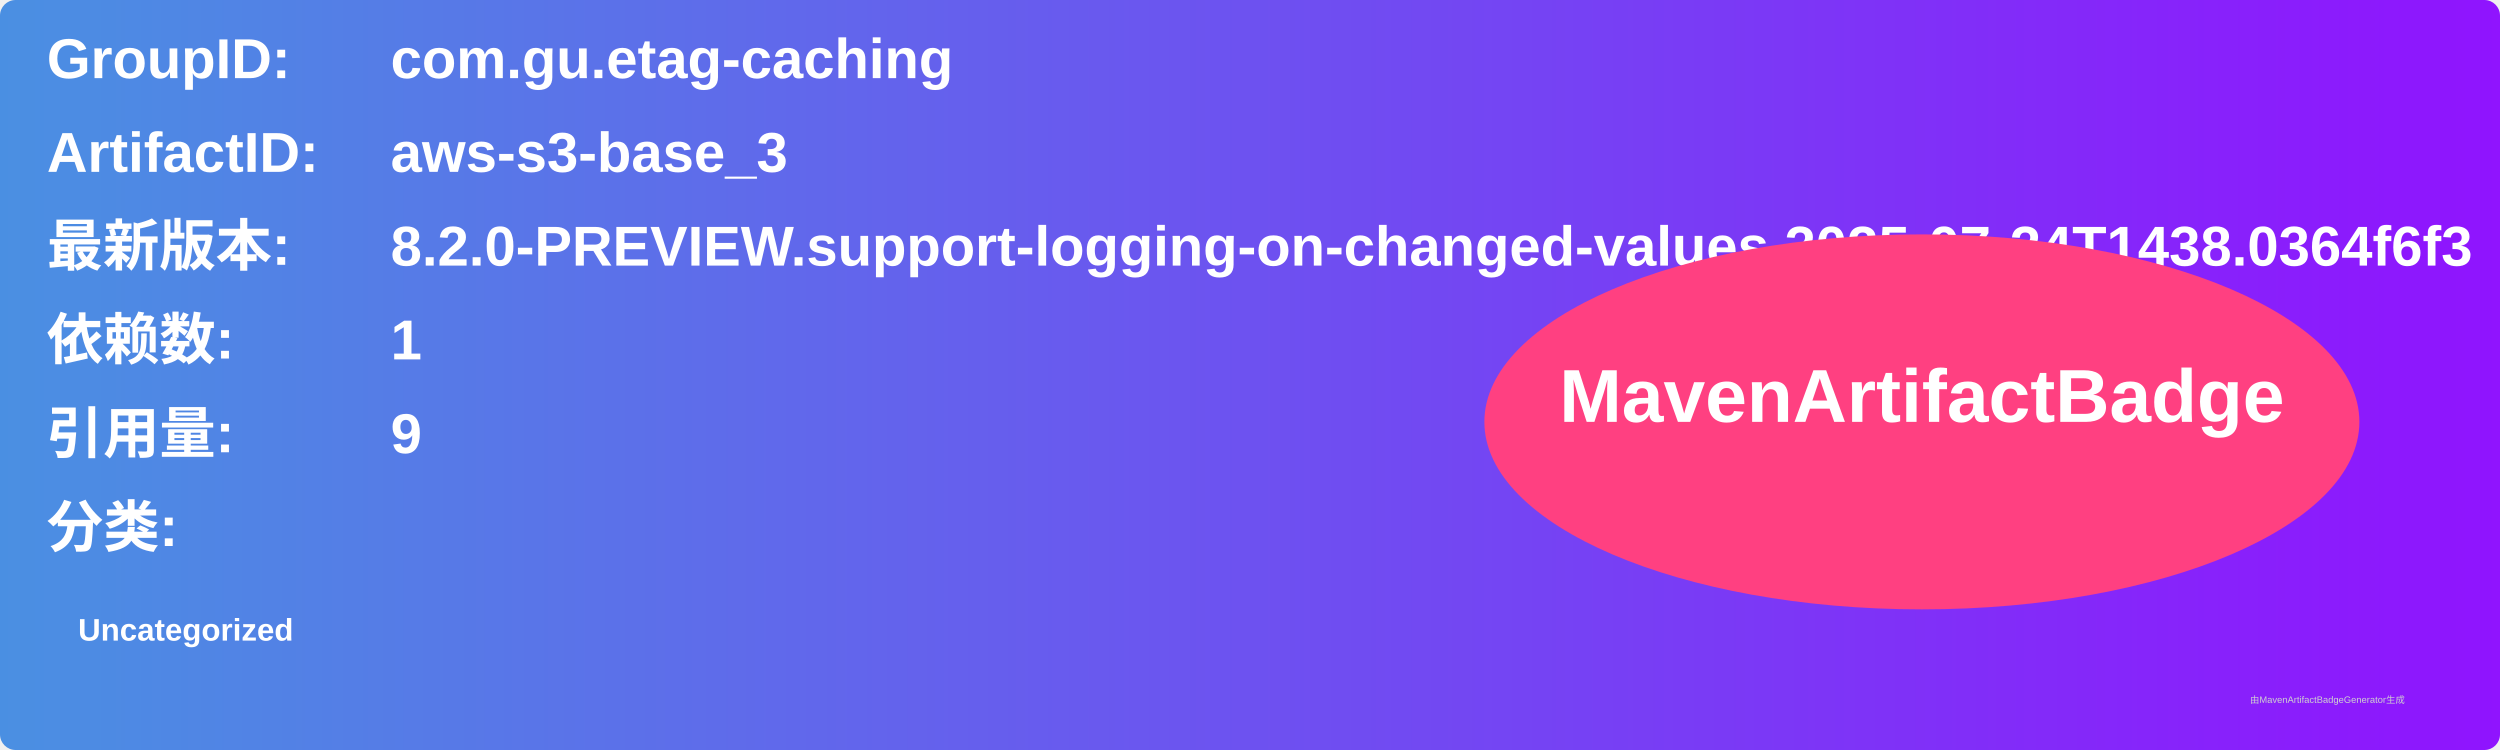
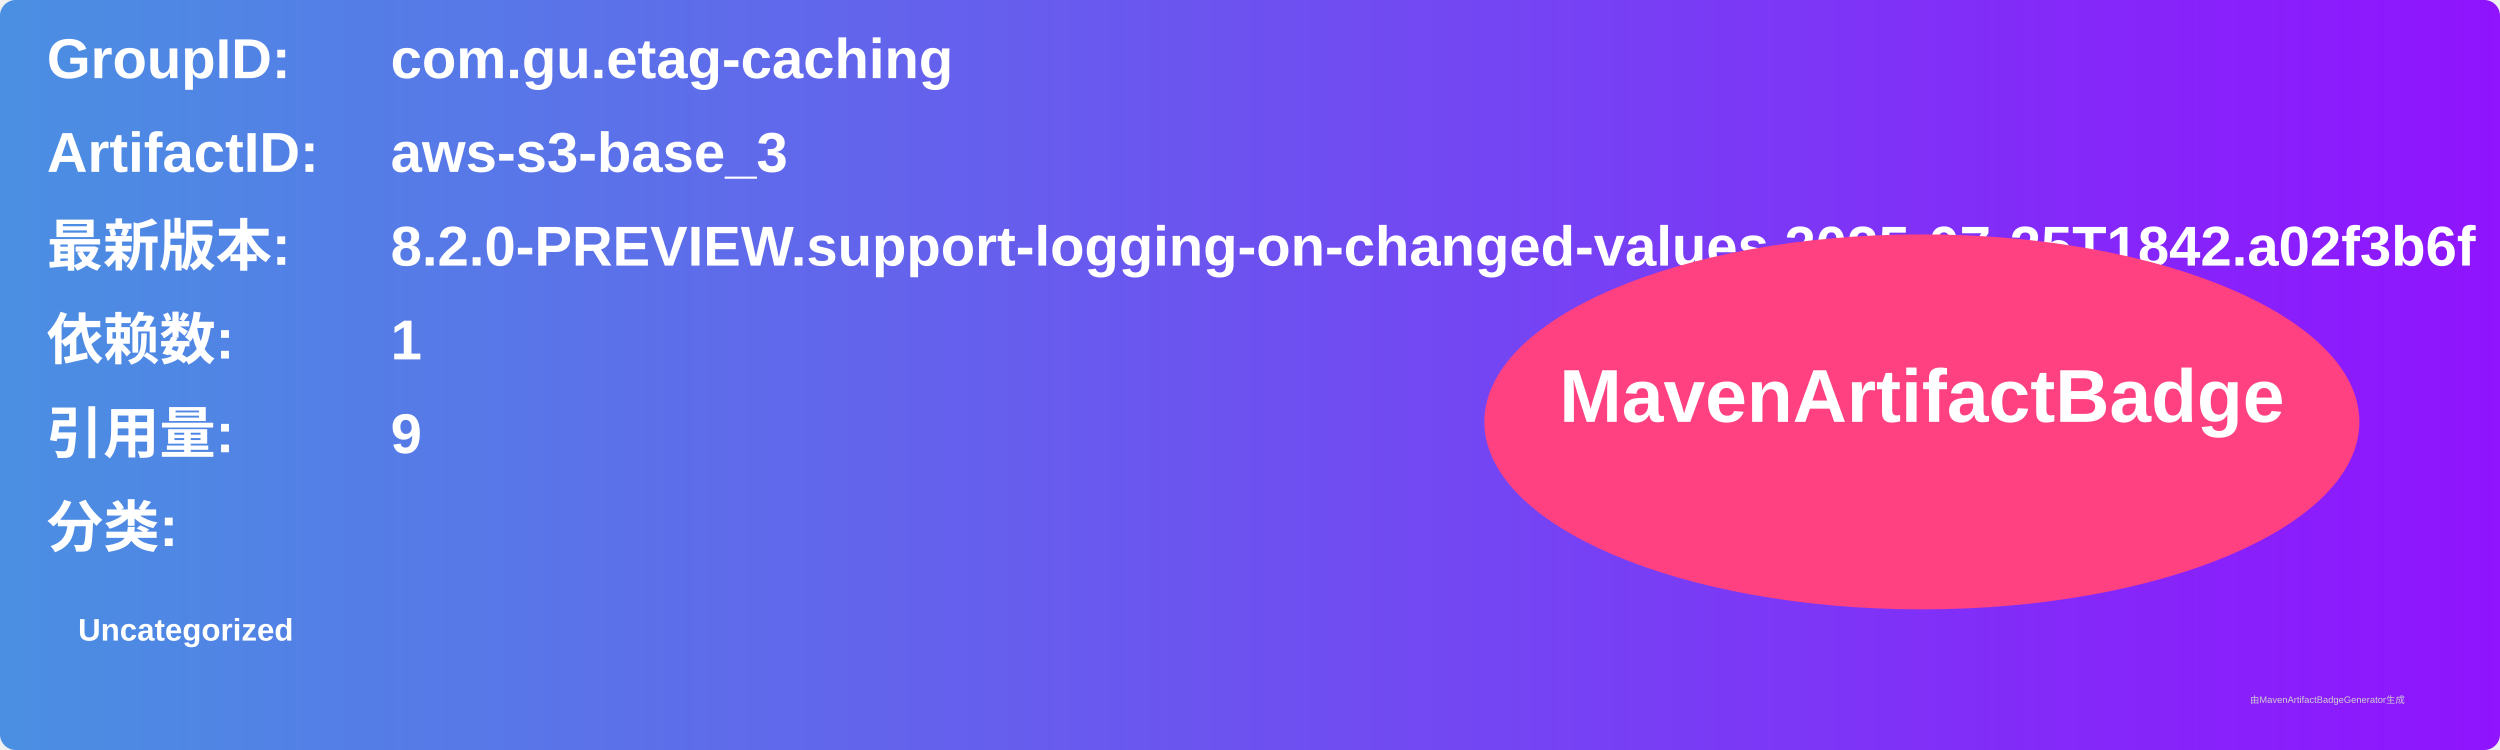
<svg xmlns="http://www.w3.org/2000/svg" width="800" height="240" viewBox="0 0 800 240">
  <linearGradient id="grad" x1="0%" y1="0%" x2="100%" y2="0%">
    <stop offset="0%" stop-color="#4a90e2" />
    <stop offset="100%" stop-color="#9013fe" />
  </linearGradient>
  <rect width="100%" height="100%" rx="5" ry="5" fill="url(#grad)" />
  <g transform="translate(15, 15)">
    <text x="0" y="10" font-family="Arial" font-size="18" fill="white" font-weight="bold" width="260">GroupID:</text>
    <text x="110" y="10" font-family="Arial" font-size="18" fill="white" font-weight="bold" width="460">com.gu.etag-caching</text>
    <text x="0" y="40" font-family="Arial" font-size="18" fill="white" font-weight="bold" width="260">ArtifactID:</text>
    <text x="110" y="40" font-family="Arial" font-size="18" fill="white" font-weight="bold" width="460">aws-s3-base_3</text>
    <text x="0" y="70" font-family="Arial" font-size="18" fill="white" font-weight="bold">最新版本:</text>
    <text x="110" y="70" font-family="Arial" font-size="18" fill="white" font-weight="bold">
-       <tspan font-weight="bold">8.2.0-PREVIEW.support-logging-on-changed-values.2025-07-24T1438.0364f6f3</tspan>
+       <tspan font-weight="bold">8.2.0-PREVIEW.support-logging-on-changed-values.2025-07-25T1842.a02f3b6f</tspan>
    </text>
    <text x="0" y="100" font-family="Arial" font-size="18" fill="white" font-weight="bold">依赖数: </text>
    <text x="110" y="100" font-family="Arial" font-size="18" fill="white">
      <tspan font-weight="bold">1</tspan>
    </text>
    <text x="0" y="130" font-family="Arial" font-size="18" fill="white" font-weight="bold">引用量: </text>
    <text x="110" y="130" font-family="Arial" font-size="18" fill="white">
      <tspan font-weight="bold">9</tspan>
    </text>
    <text x="0" y="160" font-family="Arial" font-size="18" fill="white" font-weight="bold">分类:</text>
    <text x="10" y="190" font-family="Arial" font-size="10" fill="white">
      <tspan font-weight="bold">Uncategorized</tspan>
    </text>
    <ellipse cx="600" cy="120" rx="140" ry="60" fill="#ff4081" />
    <text x="600" y="120" text-anchor="middle" font-family="Arial" font-size="24" fill="white" font-weight="bold">MavenArtifactBadge</text>
  </g>
  <text x="720" y="225" font-family="Arial" font-size="3" fill="#d0d0d0">由MavenArtifactBadgeGenerator生成</text>
</svg>
